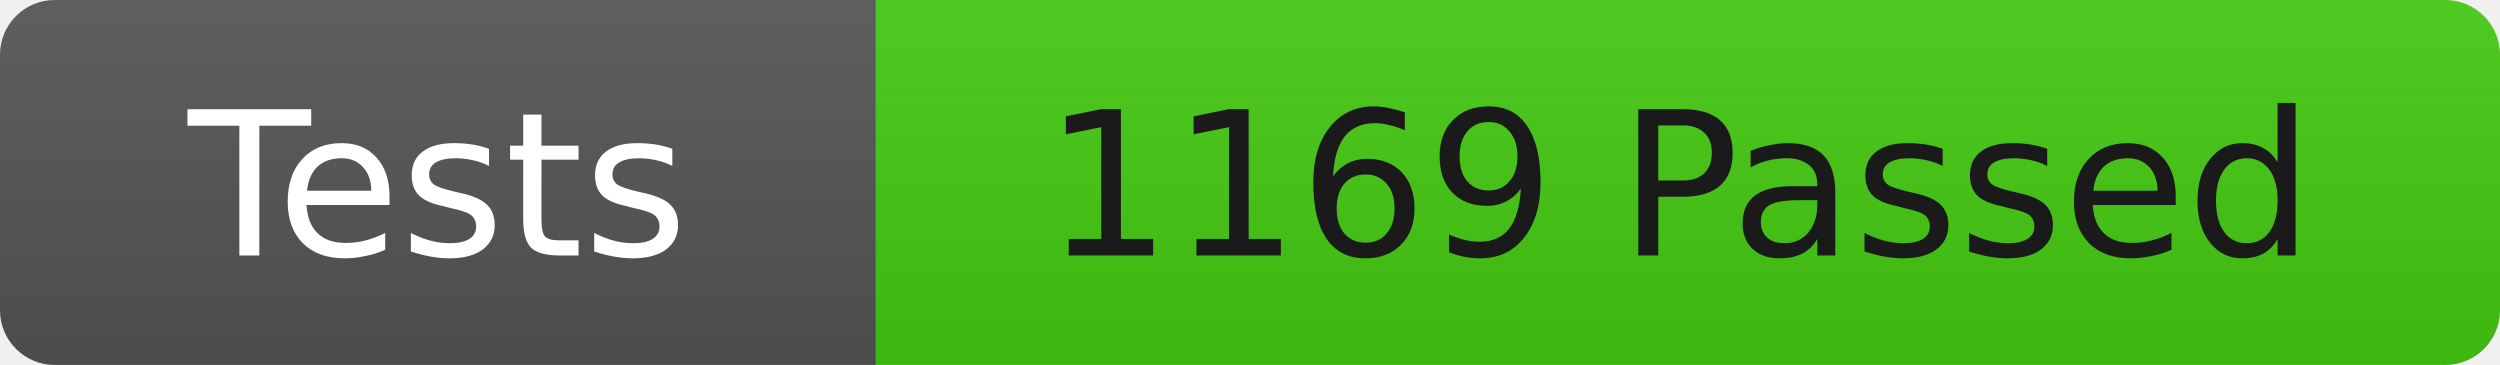
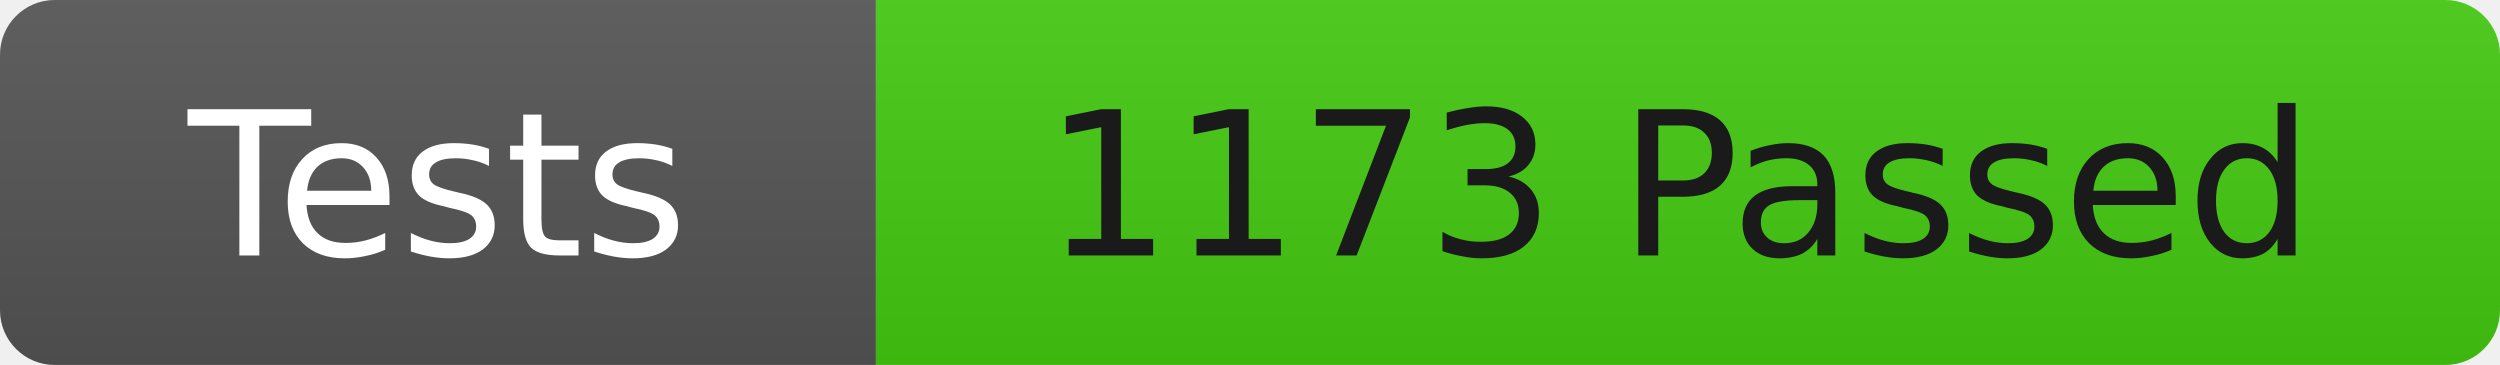
<svg xmlns="http://www.w3.org/2000/svg" width="137" height="20">
  <linearGradient id="b" x2="0" y2="100%">
    <stop offset="0" stop-color="#bbb" stop-opacity=".1" />
    <stop offset="1" stop-opacity=".1" />
  </linearGradient>
  <clipPath id="r">
    <rect width="137" height="20" rx="3" fill="#fff" />
  </clipPath>
  <g clip-path="url(#r)">
    <rect width="48" height="20" fill="#555" />
    <rect x="48" width="89" height="20" fill="#4c1" />
    <rect width="137" height="20" fill="url(#b)" />
  </g>
  <g fill="#fff" font-family="DejaVu Sans,Verdana,Geneva,sans-serif" font-size="11">
    <text x="24" y="14" text-anchor="middle">Tests</text>
-     <text x="92" y="14" fill="#1a1a1a" text-anchor="middle">1169 Passed</text>
+     <text x="92" y="14" fill="#1a1a1a" text-anchor="middle">1173 Passed</text>
  </g>
</svg>
